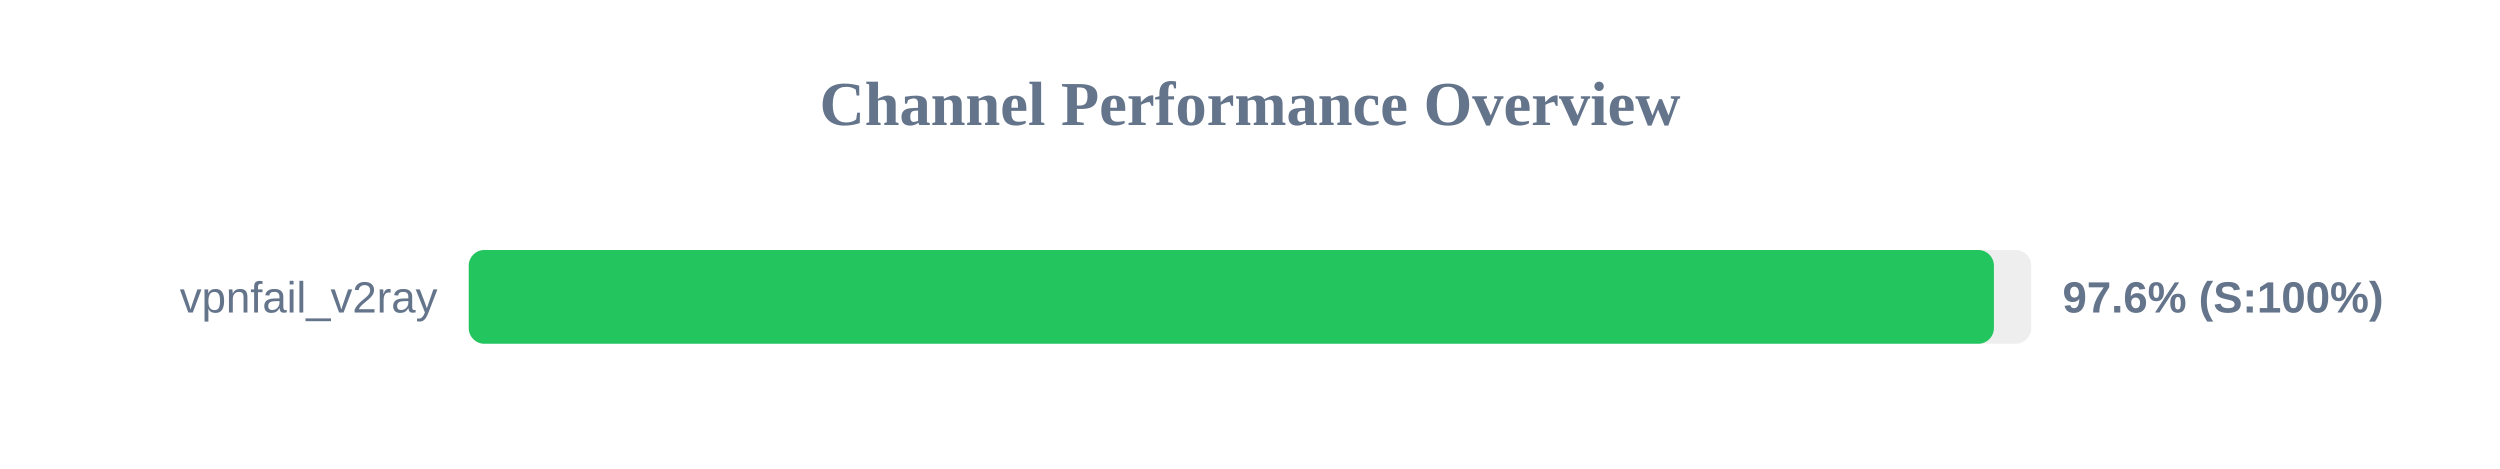
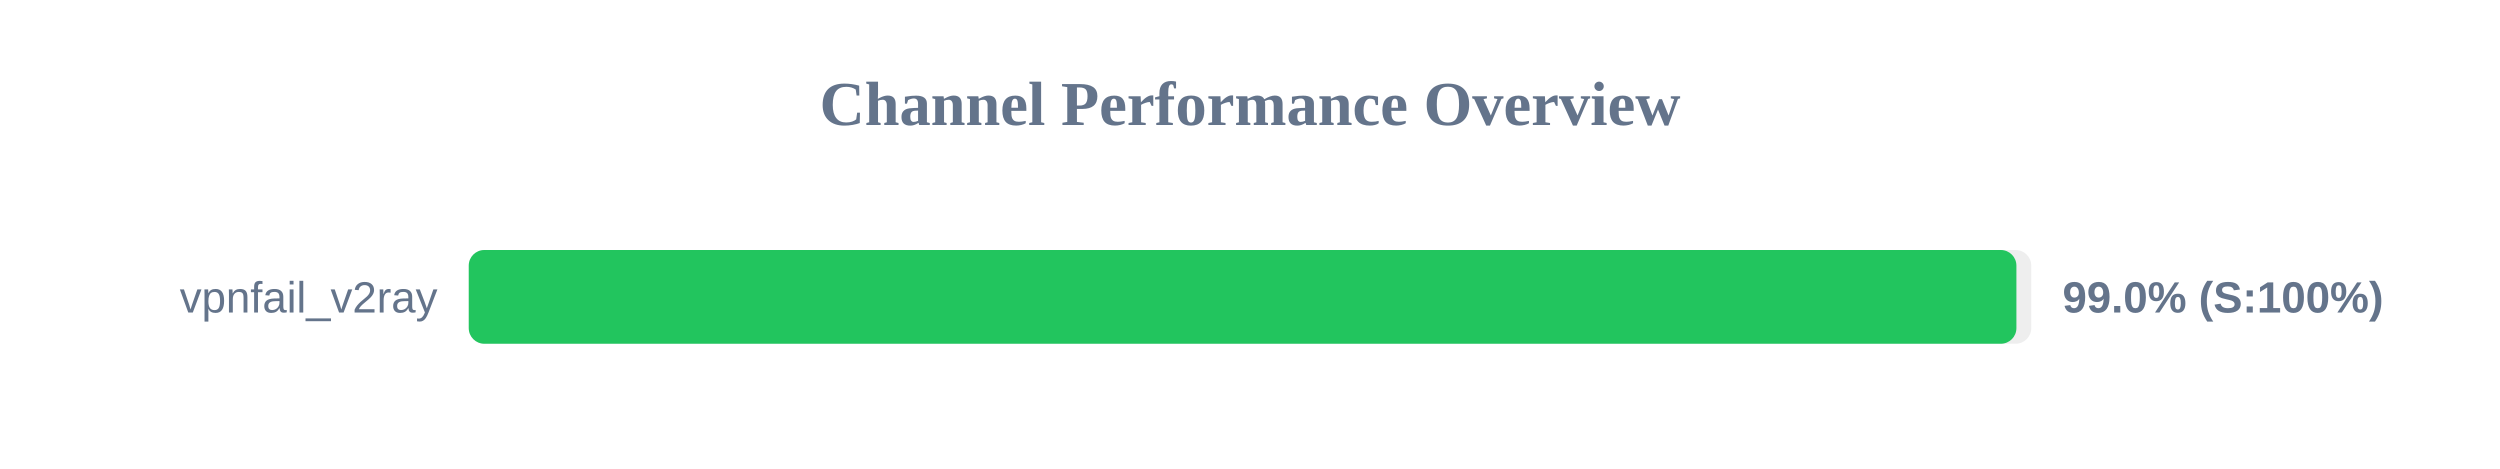
<svg xmlns="http://www.w3.org/2000/svg" width="800" height="150" version="1.1">
  <style>
        .row { font: 14px Arial; fill: #64748b; }
        .score { font: bold 14px Arial; fill: #64748b; }
    </style>
  <text x="400" y="40" text-anchor="middle" font-size="20px" font-weight="bold" fill="#64748b">Channel Performance Overview</text>
  <rect x="150" y="80" width="500" height="30" fill="#eee" rx="5" />
-   <rect x="150" y="80" width="488.05" height="30" fill="#22c55e" rx="5" />
+   <rect x="150" y="80" width="495.25" height="30" fill="#22c55e" rx="5" />
  <text x="140" y="100" text-anchor="end" class="row">vpnfail_v2ray</text>
-   <text x="660" y="100" text-anchor="start" class="score">97.6% (S:100%)</text>
+   <text x="660" y="100" text-anchor="start" class="score">99.0% (S:100%)</text>
</svg>
